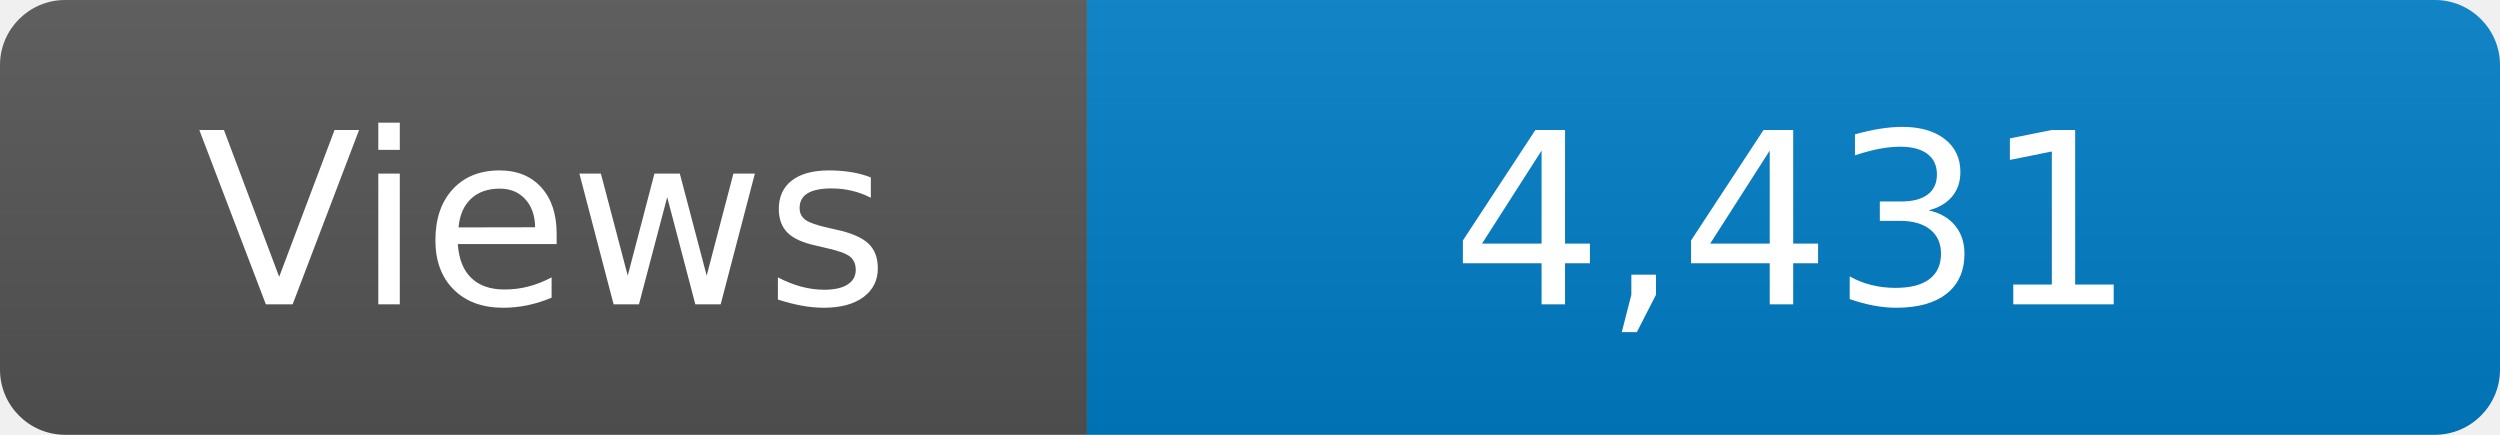
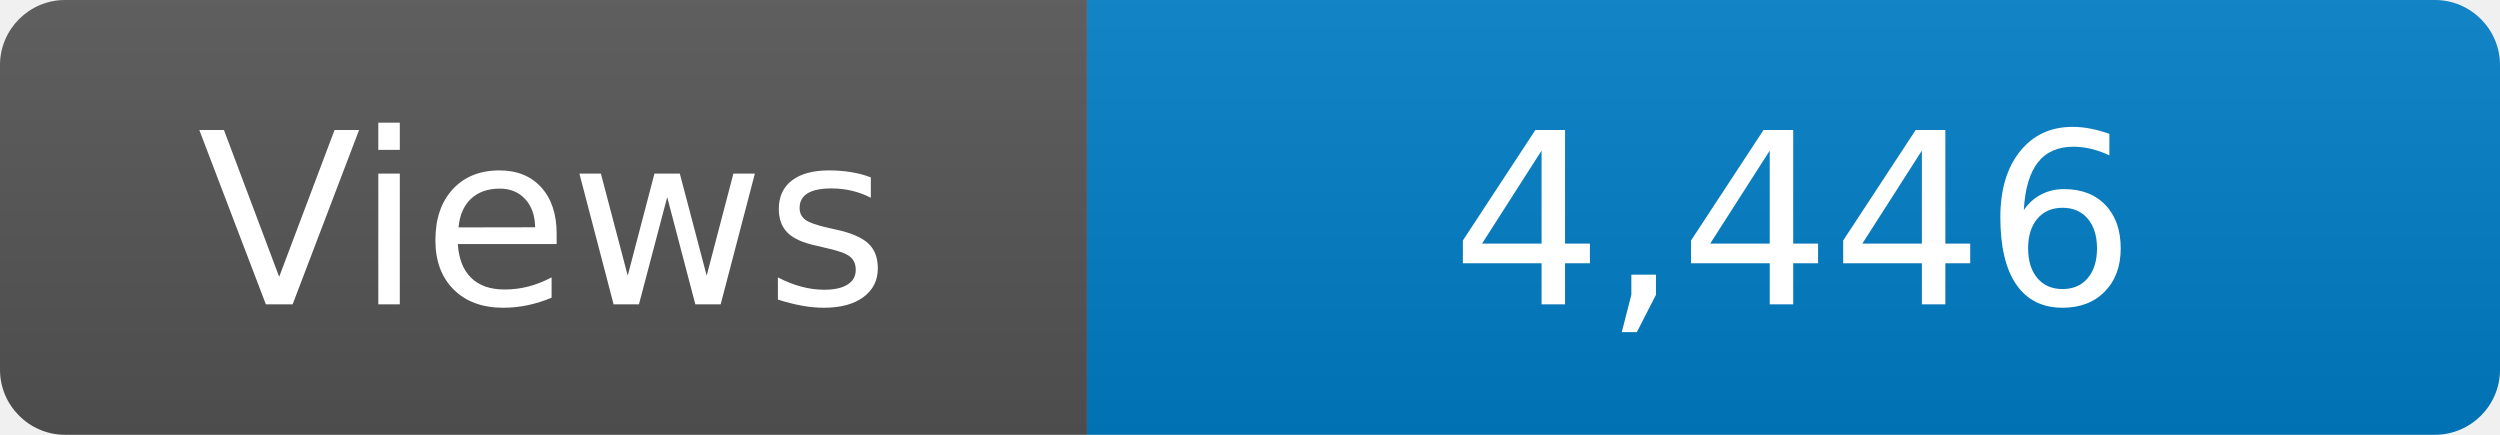
<svg xmlns="http://www.w3.org/2000/svg" width="115" height="20" role="img" aria-label="Maintained?: yes">
  <linearGradient id="s" x2="0" y2="100%">
    <stop offset="0" stop-color="#bbb" stop-opacity=".1" />
    <stop offset="1" stop-opacity=".1" />
  </linearGradient>
  <clipPath id="r">
    <rect width="115" height="20" rx="3" fill="#fff" />
  </clipPath>
  <g clip-path="url(#r)">
    <rect width="50" height="20" fill="#555" />
    <rect x="50" width="160" height="20" fill="#007ec6" />
    <rect width="115" height="20" fill="url(#s)" />
  </g>
  <g fill="#fff" text-anchor="middle" font-family="Verdana,Geneva,DejaVu Sans,sans-serif" font-size="110">
    <text x="250" y="140" transform="scale(.1)" fill="#fff">Views</text>
-     <text x="825" y="140" transform="scale(.1)" fill="#fff">4,431</text>
+     <text x="825" y="140" transform="scale(.1)" fill="#fff">4,446</text>
  </g>
</svg>
